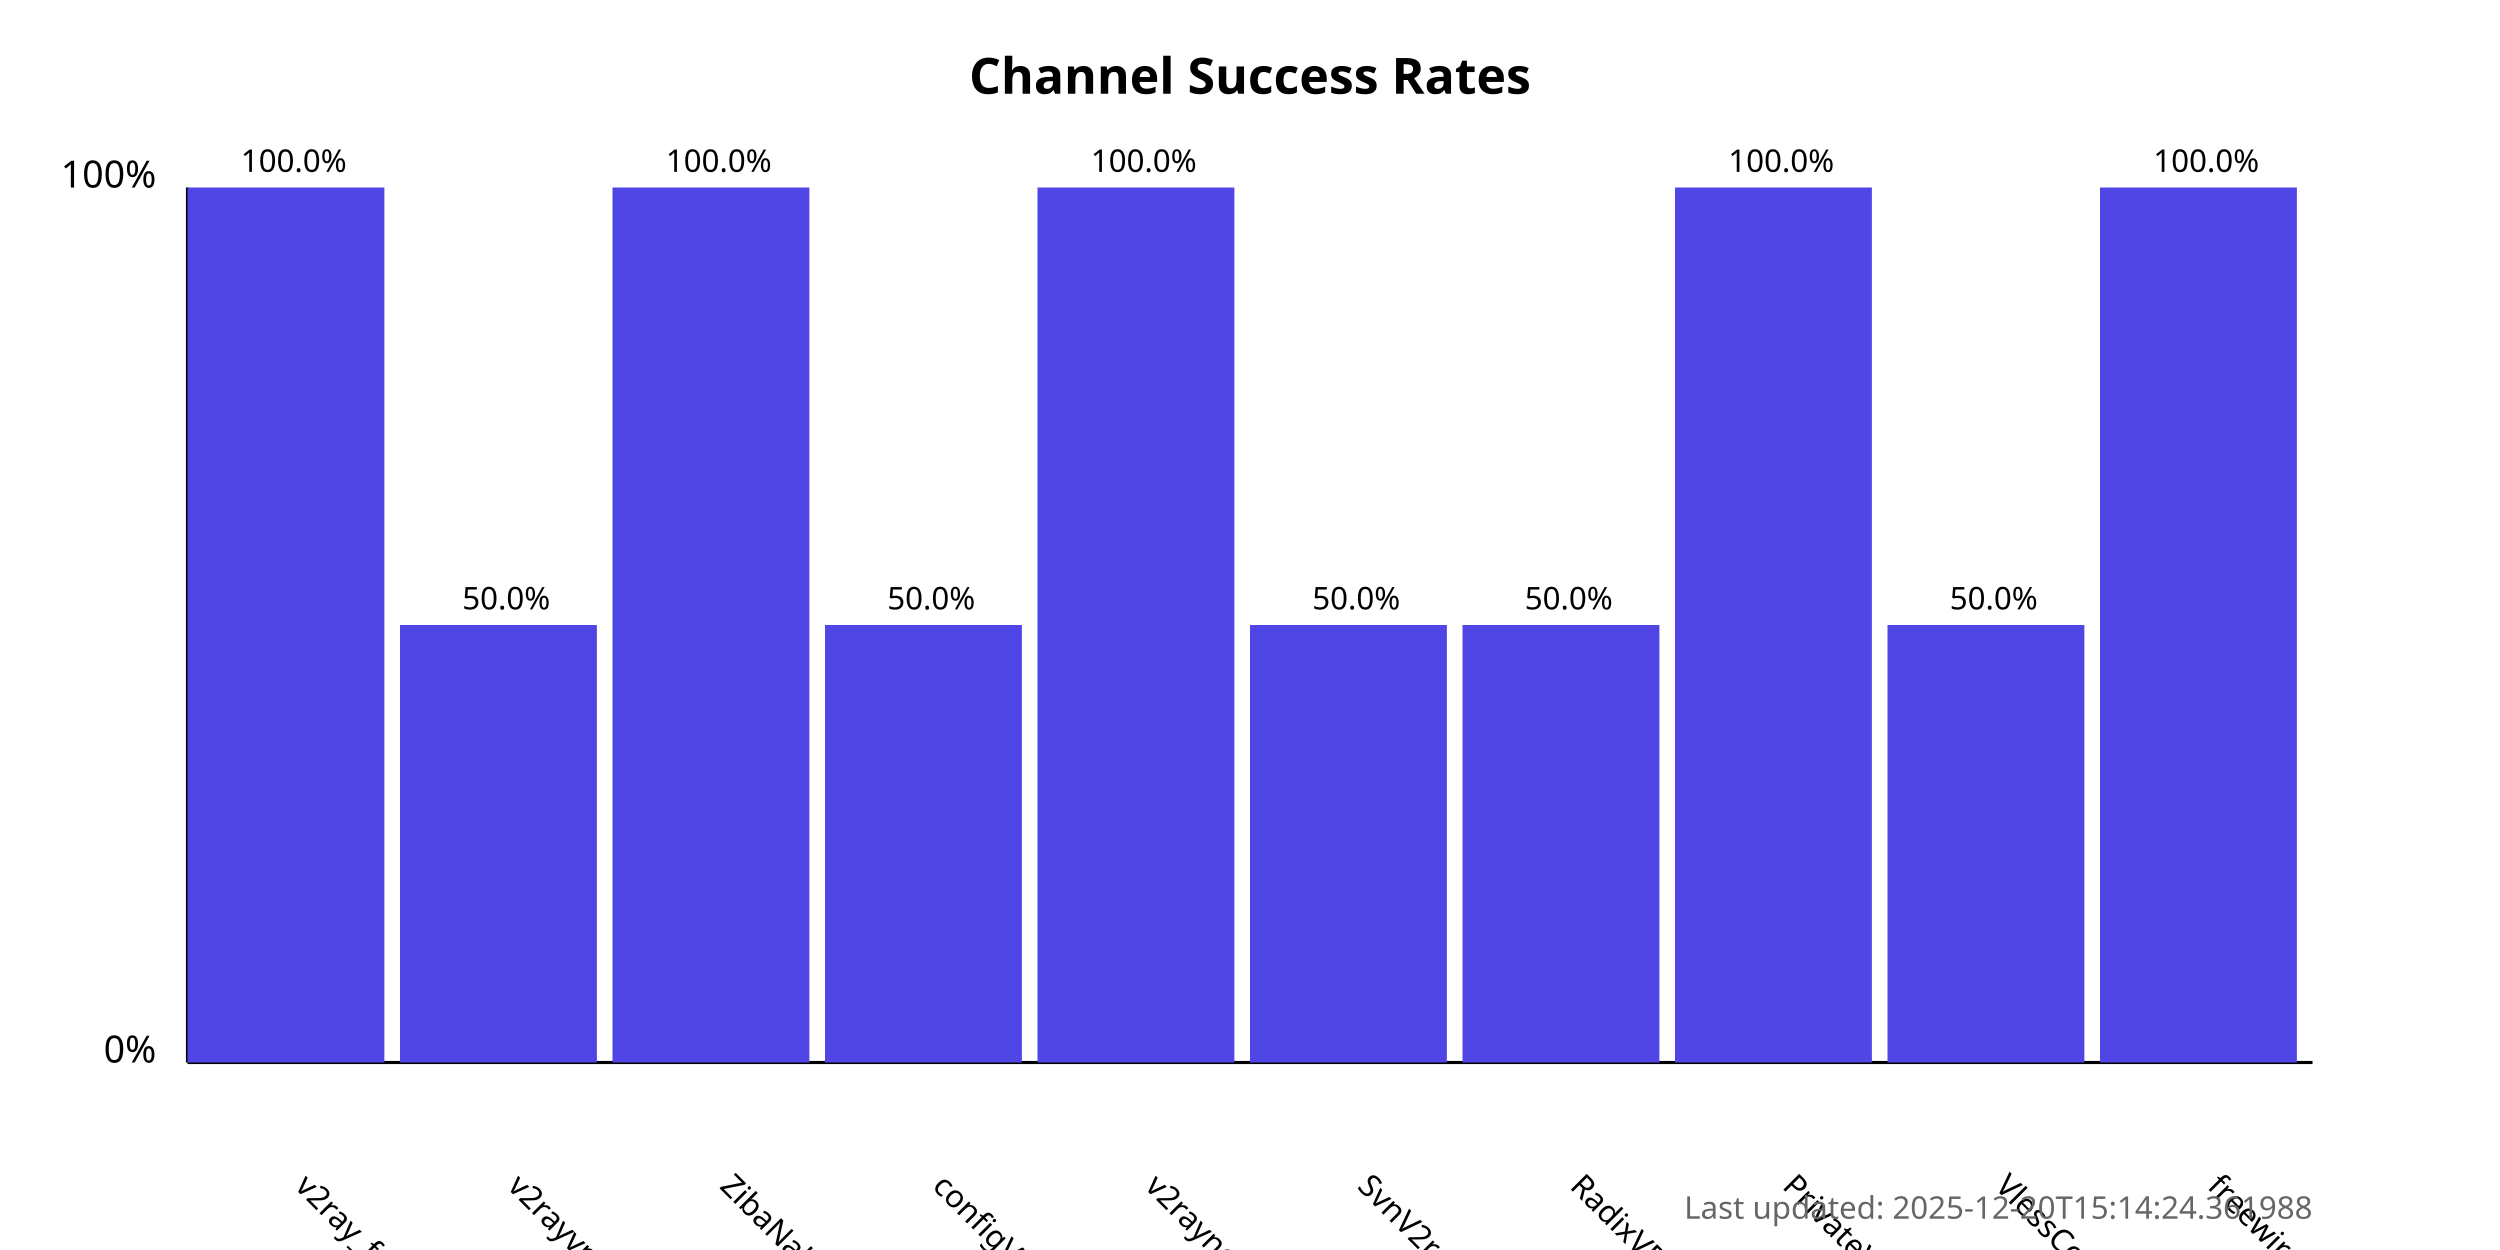
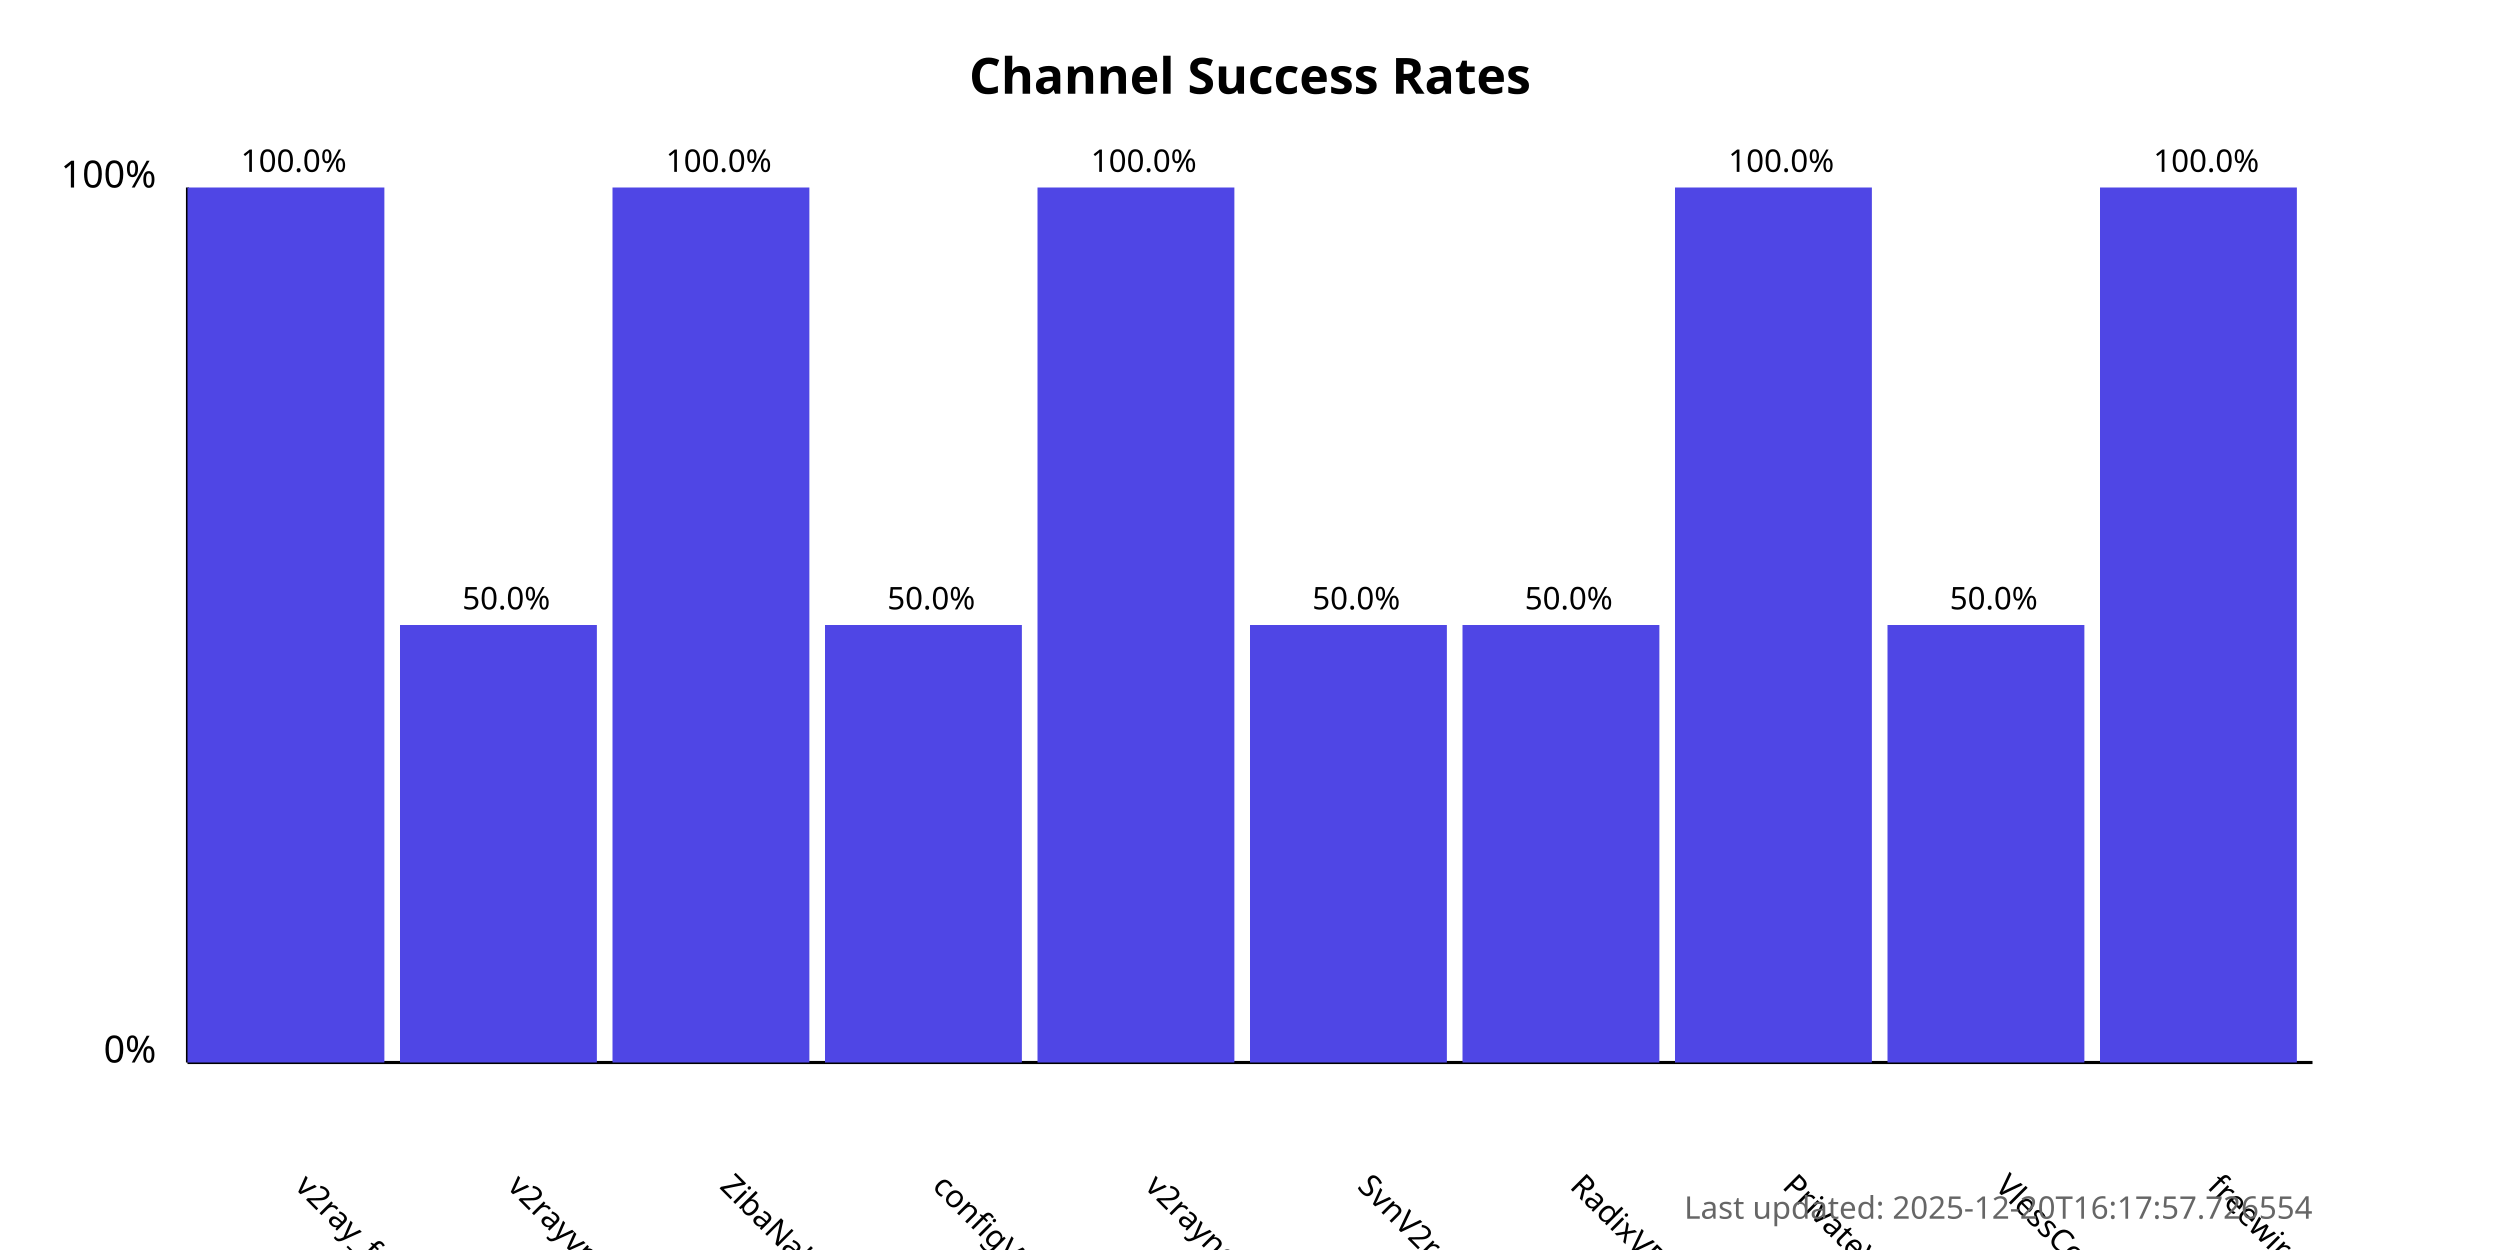
<svg xmlns="http://www.w3.org/2000/svg" width="800" height="400">
  <style>
            .chart-title { font: bold 16px sans-serif; }
            .axis-label { font: 12px sans-serif; }
            .tick-label { font: 10px sans-serif; }
            .bar { fill: #4f46e5; }
            .bar:hover { fill: #6366f1; }
            .timestamp { font: 10px sans-serif; fill: #666; }
        </style>
  <text x="400.0" y="30" text-anchor="middle" class="chart-title">
            Channel Success Rates
        </text>
  <line x1="60" y1="340" x2="60" y2="60" stroke="black" stroke-width="1" />
  <line x1="60" y1="340" x2="740" y2="340" stroke="black" stroke-width="1" />
  <text x="50" y="340" text-anchor="end" class="axis-label">0%</text>
  <text x="50" y="60" text-anchor="end" class="axis-label">100%</text>
  <g>
    <rect x="60" y="60.0" width="63.0" height="280.0" class="bar" />
    <text x="94.0" y="380" transform="rotate(45, 94.0, 380)" text-anchor="start" class="tick-label">
                v2ray_free_conf
            </text>
    <text x="94.0" y="55.0" text-anchor="middle" class="tick-label">
                100.0%
            </text>
  </g>
  <g>
    <rect x="128.0" y="200.0" width="63.0" height="140.0" class="bar" />
    <text x="162.0" y="380" transform="rotate(45, 162.0, 380)" text-anchor="start" class="tick-label">
                v2rayvpno
            </text>
    <text x="162.0" y="195.0" text-anchor="middle" class="tick-label">
                50.0%
            </text>
  </g>
  <g>
    <rect x="196.0" y="60.0" width="63.0" height="280.0" class="bar" />
    <text x="230.0" y="380" transform="rotate(45, 230.0, 380)" text-anchor="start" class="tick-label">
                ZibaNabz
            </text>
    <text x="230.0" y="55.0" text-anchor="middle" class="tick-label">
                100.0%
            </text>
  </g>
  <g>
    <rect x="264.0" y="200.0" width="63.0" height="140.0" class="bar" />
    <text x="298.0" y="380" transform="rotate(45, 298.0, 380)" text-anchor="start" class="tick-label">
                configV2rayForFree
            </text>
    <text x="298.0" y="195.0" text-anchor="middle" class="tick-label">
                50.0%
            </text>
  </g>
  <g>
    <rect x="332.0" y="60.0" width="63.0" height="280.0" class="bar" />
    <text x="366.0" y="380" transform="rotate(45, 366.0, 380)" text-anchor="start" class="tick-label">
                v2rayngvpn
            </text>
    <text x="366.0" y="55.0" text-anchor="middle" class="tick-label">
                100.0%
            </text>
  </g>
  <g>
    <rect x="400.0" y="200.0" width="63.0" height="140.0" class="bar" />
    <text x="434.0" y="380" transform="rotate(45, 434.0, 380)" text-anchor="start" class="tick-label">
                SvnV2ray
            </text>
    <text x="434.0" y="195.0" text-anchor="middle" class="tick-label">
                50.0%
            </text>
  </g>
  <g>
    <rect x="468.0" y="200.0" width="63.0" height="140.0" class="bar" />
    <text x="502.0" y="380" transform="rotate(45, 502.0, 380)" text-anchor="start" class="tick-label">
                RadixVPN
            </text>
    <text x="502.0" y="195.0" text-anchor="middle" class="tick-label">
                50.0%
            </text>
  </g>
  <g>
    <rect x="536.0" y="60.0" width="63.0" height="280.0" class="bar" />
    <text x="570.0" y="380" transform="rotate(45, 570.0, 380)" text-anchor="start" class="tick-label">
                PrivateVPNs
            </text>
    <text x="570.0" y="55.0" text-anchor="middle" class="tick-label">
                100.0%
            </text>
  </g>
  <g>
    <rect x="604.0" y="200.0" width="63.0" height="140.0" class="bar" />
    <text x="638.0" y="380" transform="rotate(45, 638.0, 380)" text-anchor="start" class="tick-label">
                VlessConfig
            </text>
    <text x="638.0" y="195.0" text-anchor="middle" class="tick-label">
                50.0%
            </text>
  </g>
  <g>
    <rect x="672.0" y="60.0" width="63.0" height="280.0" class="bar" />
    <text x="706.0" y="380" transform="rotate(45, 706.0, 380)" text-anchor="start" class="tick-label">
                freewireguard
            </text>
    <text x="706.0" y="55.0" text-anchor="middle" class="tick-label">
                100.0%
            </text>
  </g>
  <text x="740" y="390" text-anchor="end" class="timestamp">
-             Last updated: 2025-12-20T15:14:24.361988
+             Last updated: 2025-12-20T16:17:57.726554
        </text>
</svg>
